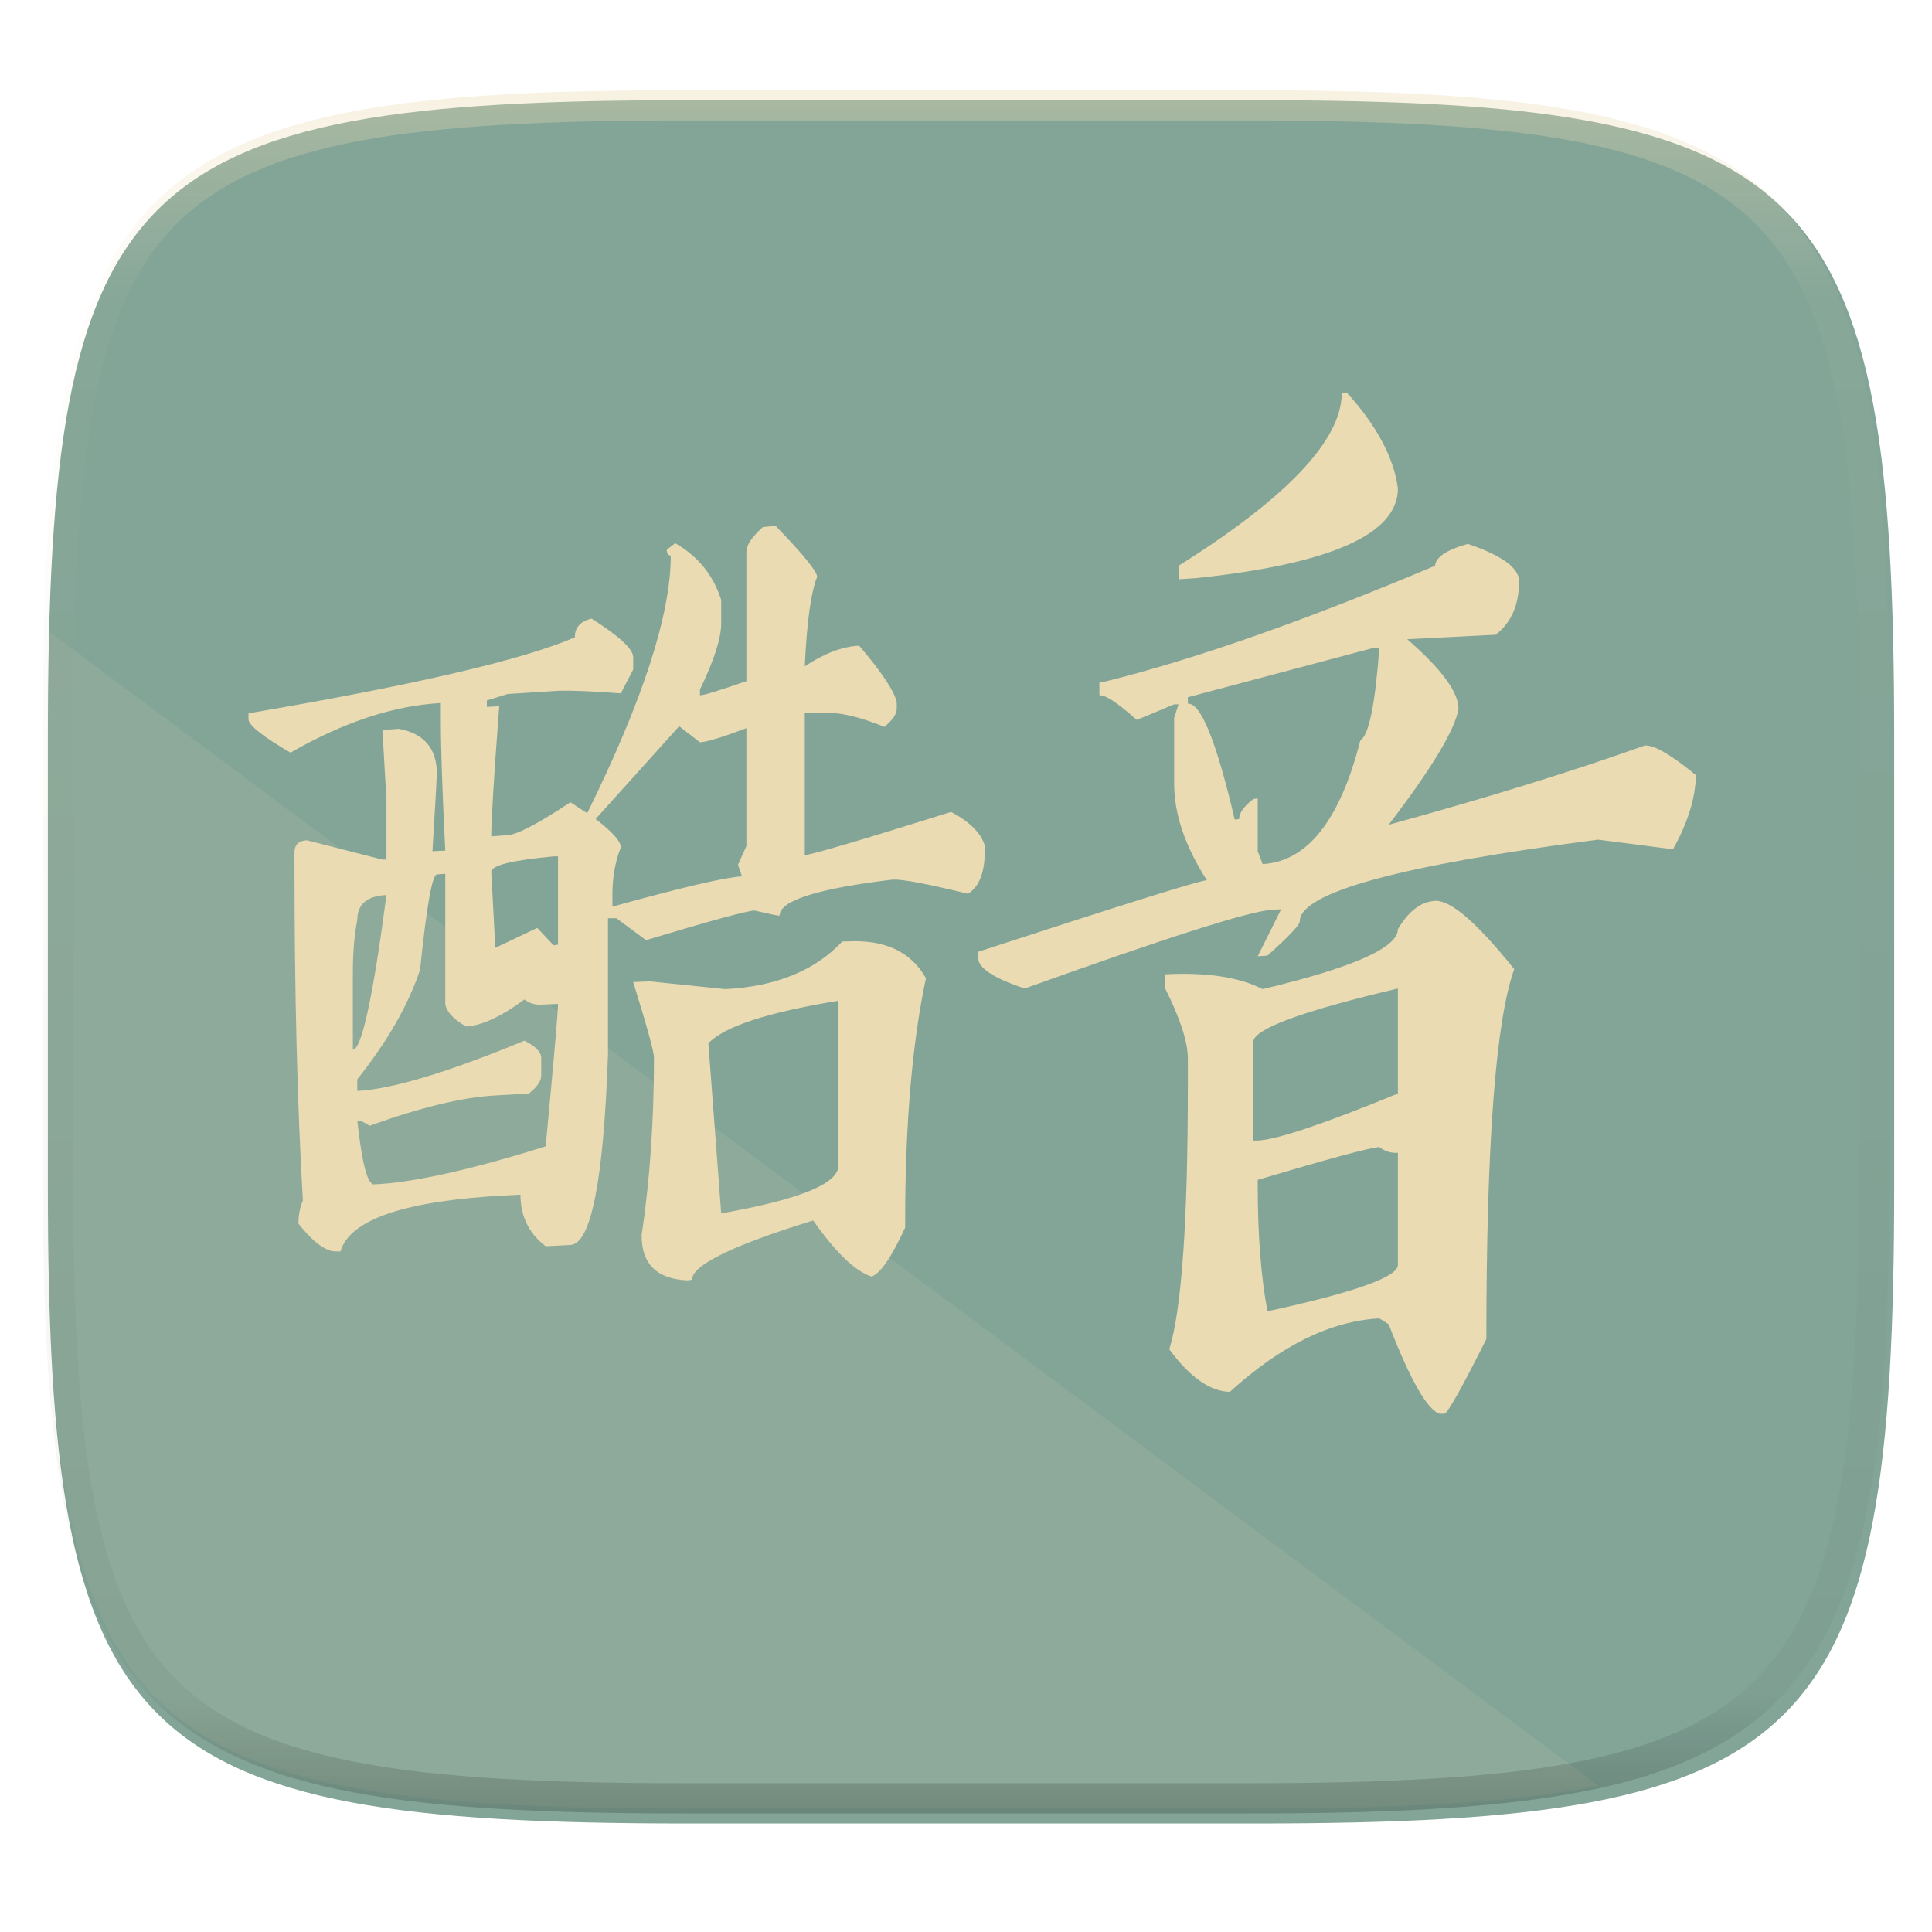
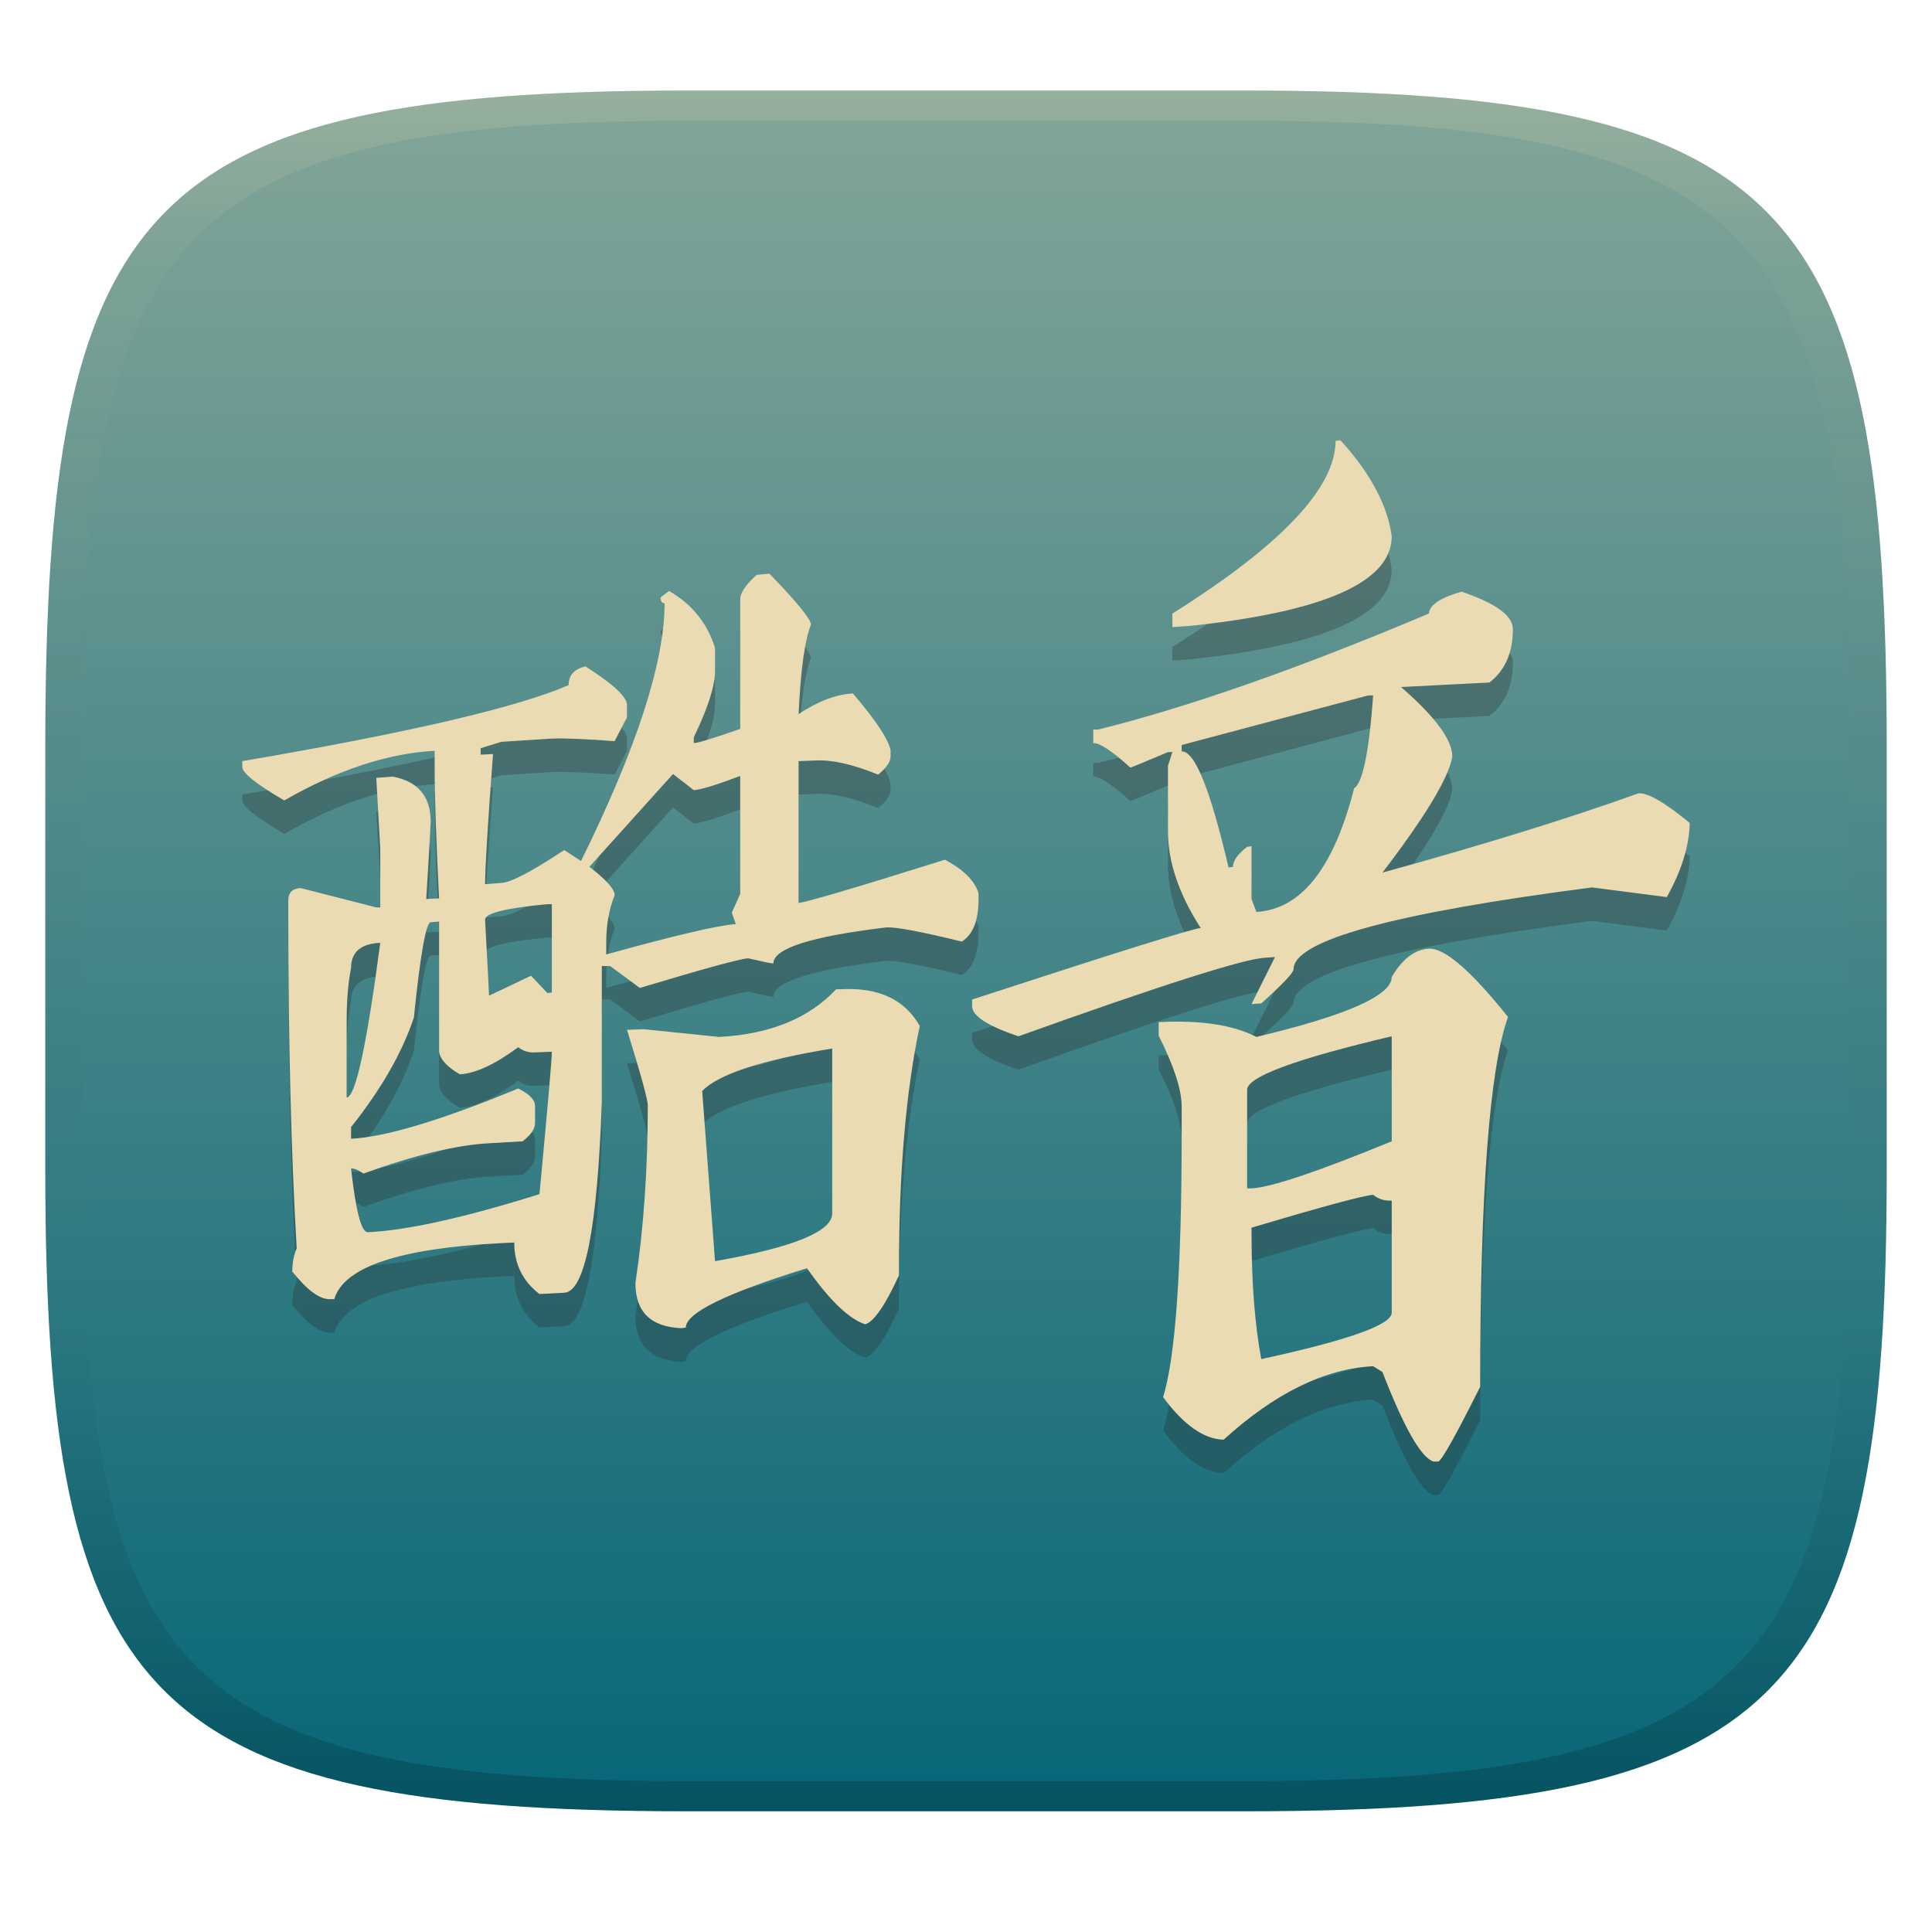
- <svg xmlns="http://www.w3.org/2000/svg" style="isolation:isolate" width="256" height="256">
-   <g filter="url(#a)">
-     <linearGradient id="b" x1=".03" x2=".873" y1="1.037" y2=".25" gradientTransform="matrix(244.648 0 0 228.339 6.343 13.28)" gradientUnits="userSpaceOnUse">
-       <stop offset="37.07%" stop-color="#83a598" />
-       <stop offset="74.22%" stop-color="#83a598" />
+ <svg xmlns="http://www.w3.org/2000/svg" width="256" height="256" version="1.1">
+   <defs>
+     <linearGradient id="linearGradient31" x1=".5" x2=".5" y2="1" gradientTransform="matrix(244,0,0,228,5.986,12)" gradientUnits="userSpaceOnUse">
+       <stop stop-color="#ebdbb2" stop-opacity=".2" offset="0" />
+       <stop stop-color="#ebdbb2" stop-opacity=".05" offset=".1" />
+       <stop stop-opacity="0" offset=".704" />
+       <stop stop-opacity=".1" offset=".897" />
+       <stop stop-opacity=".2" offset="1" />
    </linearGradient>
-     <path fill="url(#b)" d="M166.351 13.28c74.056 0 84.64 10.557 84.64 84.544v59.251c0 73.986-10.584 84.544-84.64 84.544H90.982c-74.056 0-84.639-10.558-84.639-84.544V97.824c0-73.987 10.583-84.544 84.639-84.544h75.369z" />
-   </g>
-   <path fill="#ebdbb2" opacity=".1" d="M6.357 83.58l205.409 153.03c-11.562 2.311-26.426 3.019-45.523 3.019h-75.37c-74.055 0-84.639-10.558-84.639-84.544V95.834c0-4.303.041-8.37.123-12.254z" />
-   <path fill="#ebdbb2" fill-rule="evenodd" d="M101.07 69.845l1.7-.171q5.449 5.636 5.507 6.746-1.23 3.074-1.64 11.868 3.867-2.561 7.207-2.732 4.57 5.379 4.98 7.514v.853q0 1.025-1.64 2.391-4.981-2.049-8.321-1.878l-2.226.085v18.785q1.406-.086 19.394-5.721 3.692 1.964 4.453 4.44v.768q0 4.269-2.226 5.636-8.028-1.964-9.961-1.879-15 1.793-15 4.782-.41 0-3.34-.683-1.582.085-14.355 3.927l-3.926-2.903h-1.113v18.016q-.879 25.103-4.981 25.274l-3.281.171q-3.34-2.562-3.34-6.831l-1.699.085q-20.274 1.025-22.149 7.429h-.527q-2.051.085-5.039-3.672 0-1.708.586-3.074-1.113-18.955-1.113-44.57v-1.537q0-1.537 1.64-1.622l10.02 2.561h.527v-7.855l-.527-9.307 2.168-.171q5.039.94 5.039 5.977 0 .513-.586 10.246l1.699-.085q-.586-11.698-.586-17.162v-2.391q-9.375.512-19.922 6.575-5.566-3.245-5.566-4.44v-.769q33.047-5.635 43.242-10.075 0-1.964 2.227-2.476 5.507 3.5 5.507 5.123v1.622l-1.64 3.159q-5.567-.427-8.321-.341l-6.679.427-2.754.853v.854l1.64-.085q-1.054 14.003-1.054 17.247l2.168-.17q1.875-.086 8.32-4.355l2.227 1.452Q88.883 85.3 88.883 73.602q-.528 0-.528-.768l1.114-.854q4.511 2.561 6.094 7.514v3.073q0 2.989-2.813 8.795v.768q.762 0 6.152-1.878V73.09q0-1.281 2.168-3.245zM89.996 96.229l-11.074 12.295q3.34 2.562 3.34 3.757-1.114 2.818-1.114 6.233v1.622q13.887-3.842 17.168-4.013l-.527-1.537 1.113-2.476V96.485q-4.746 1.793-6.152 1.878l-2.754-2.134zm-24.902 19.297q.527 9.648.527 10.075l5.567-2.647 2.167 2.305.586-.085v-11.698h-.586q-8.261.769-8.261 2.05zM47.34 143.019v1.537q6.855-.341 22.148-6.66 2.227 1.11 2.227 2.305v2.306q0 1.11-1.641 2.391l-4.453.256q-6.445.341-16.641 4.013-.996-.683-1.64-.683.937 8.538 2.226 8.453 7.735-.342 22.735-5.038 1.64-17.333 1.64-18.87l-2.226.086q-1.231.085-2.227-.683-4.629 3.415-7.734 3.586-2.52-1.452-2.754-2.989v-17.247l-1.113.085q-.938.085-2.227 12.637-2.344 7.001-8.32 14.515zm-.586-14.088v10.16q1.758-.085 4.453-20.492-3.867.171-3.867 3.33-.586 2.903-.586 7.002zm64.863-4.184h.586q7.5-.427 10.488 4.867-2.753 12.978-2.753 32.275v.768q-2.696 5.892-4.454 6.49-3.222-1.025-7.734-7.429-16.055 4.952-16.055 7.856l-.586.085q-6.093-.256-6.093-5.977 1.64-10.929 1.64-23.566 0-1.11-2.754-9.99l2.227-.085 9.961 1.024q10.078-.512 15.527-6.318zm-17.754 13.491l1.7 22.541q15.527-2.732 15.527-6.318v-21.859q-14.063 2.306-17.227 5.636zm83.926-86.153l.645-.085q5.976 6.575 6.796 12.722 0 9.051-26.601 11.869l-2.461.17v-1.793q21.621-13.576 21.621-22.883zm16.699 19.98q6.797 2.306 6.797 4.952 0 4.697-3.105 7.087l-11.719.598q6.797 5.891 6.797 9.221-.703 4.184-9.258 15.37 19.863-5.465 33.926-10.503 1.816-.17 6.797 3.928-.118 4.611-3.047 9.819l-9.903-1.281q-39.55 5.123-39.55 10.844 0 .683-4.278 4.525l-1.289.086 3.106-6.233-1.231.085q-4.16.171-32.754 10.417-6.152-2.049-6.152-4.013v-.854q28.77-9.392 30.293-9.477-4.336-6.746-4.336-12.808v-8.709l.586-1.793h-.586q-4.629 1.964-4.98 2.049-3.692-3.33-4.922-3.245v-1.793h.644q17.93-4.44 43.828-15.369.118-1.707 4.336-2.903zm-12.363 13.747l-24.727 6.575v.853q2.579-.17 6.211 15.369l.586-.085q0-1.195 1.875-2.647l.586-.085v7.001l.645 1.708q8.906-.512 12.949-16.394 1.699-1.024 2.52-12.295h-.645zm8.027 33.556q3.106-.171 10.489 9.051-3.692 10.331-3.692 49.01-4.922 9.819-5.566 9.904h-.586q-2.461-.683-6.797-11.868l-1.23-.768q-9.668.512-19.805 9.733-3.926-.085-8.027-5.635 2.46-7.941 2.46-35.007v-3.501q0-3.33-3.046-9.392v-1.793q8.32-.427 12.949 1.963 17.929-4.269 17.929-7.94 2.11-3.586 4.922-3.757zm-24.082 18.699v13.064h.586q3.809-.171 18.574-6.233V130.98q-19.16 4.525-19.16 7.087zm.586 18.272v.854q0 9.648 1.289 16.564Q185.23 170 185.23 167.61v-14.857q-1.406.085-2.46-.769-2.051.171-16.114 4.355z" filter="url(#c)" />
-   <g opacity=".4">
-     <linearGradient id="d" x1=".517" x2=".517" y2="1" gradientTransform="matrix(244.65 0 0 228.34 5.68 11.95)" gradientUnits="userSpaceOnUse">
-       <stop offset="0%" stop-color="#ebdbb2" />
-       <stop offset="12.5%" stop-color="#ebdbb2" stop-opacity=".098" />
-       <stop offset="92.5%" stop-opacity=".098" />
-       <stop offset="100%" stop-opacity=".498" />
+     <linearGradient id="linearGradient6" x1="140" x2="140" y1="12" y2="240" gradientUnits="userSpaceOnUse">
+       <stop stop-color="#83a598" offset="0" />
+       <stop stop-color="#076678" offset="1" />
    </linearGradient>
-     <path fill="url(#d)" fill-rule="evenodd" d="M165.068 11.951c4.328-.01 8.656.04 12.984.138 3.875.078 7.75.226 11.626.452 3.453.196 6.905.481 10.348.854 3.06.335 6.118.786 9.148 1.346a80.47 80.47 0 0 1 8.046 1.916 53.64 53.64 0 0 1 7.023 2.584 40.413 40.413 0 0 1 6.06 3.35 35.176 35.176 0 0 1 5.134 4.215 35.072 35.072 0 0 1 4.22 5.119 41.692 41.692 0 0 1 3.363 6.042 55.982 55.982 0 0 1 2.597 7.005 80.224 80.224 0 0 1 1.918 8.037 124.43 124.43 0 0 1 1.348 9.127c.374 3.439.659 6.878.856 10.326.226 3.861.373 7.732.462 11.593.088 4.323.138 8.646.128 12.96v58.21c.01 4.324-.04 8.637-.128 12.96a325.177 325.177 0 0 1-.462 11.593 200.984 200.984 0 0 1-.856 10.326 124.691 124.691 0 0 1-1.348 9.137 80.687 80.687 0 0 1-1.918 8.027 55.414 55.414 0 0 1-2.597 7.005 41.18 41.18 0 0 1-3.364 6.042 34.559 34.559 0 0 1-4.22 5.119 35.177 35.177 0 0 1-5.134 4.215 40.412 40.412 0 0 1-6.059 3.35 55.138 55.138 0 0 1-7.023 2.594 77.806 77.806 0 0 1-8.046 1.906 120 120 0 0 1-9.148 1.346c-3.443.373-6.895.658-10.348.854-3.875.226-7.75.374-11.626.462-4.328.088-8.656.138-12.984.128H90.942c-4.328.01-8.656-.04-12.984-.128a328.387 328.387 0 0 1-11.626-.462 203.003 203.003 0 0 1-10.348-.854 120 120 0 0 1-9.148-1.346 77.806 77.806 0 0 1-8.046-1.906 55.139 55.139 0 0 1-7.023-2.594 40.413 40.413 0 0 1-6.06-3.35 35.176 35.176 0 0 1-5.134-4.215 34.56 34.56 0 0 1-4.22-5.119 41.183 41.183 0 0 1-3.363-6.042 55.415 55.415 0 0 1-2.597-7.005 80.682 80.682 0 0 1-1.918-8.027 124.688 124.688 0 0 1-1.348-9.137 200.993 200.993 0 0 1-.856-10.326 325.212 325.212 0 0 1-.462-11.593 569.197 569.197 0 0 1-.128-12.96v-58.21c-.01-4.314.04-8.637.128-12.96.089-3.86.236-7.732.462-11.593.197-3.448.482-6.887.856-10.326.335-3.055.787-6.101 1.348-9.127a80.219 80.219 0 0 1 1.918-8.037 55.983 55.983 0 0 1 2.597-7.005 41.695 41.695 0 0 1 3.364-6.042 35.072 35.072 0 0 1 4.22-5.119 35.176 35.176 0 0 1 5.134-4.215 40.413 40.413 0 0 1 6.059-3.35 53.64 53.64 0 0 1 7.023-2.584 80.47 80.47 0 0 1 8.046-1.916 125.11 125.11 0 0 1 9.148-1.346c3.443-.373 6.895-.658 10.348-.854 3.875-.226 7.75-.374 11.626-.452 4.328-.098 8.656-.148 12.984-.138h74.126zm.01 4.009c4.298-.01 8.597.039 12.895.127 3.827.089 7.653.236 11.48.452 3.383.197 6.766.472 10.13.845 2.971.315 5.932.747 8.863 1.297a75.943 75.943 0 0 1 7.653 1.818 50.493 50.493 0 0 1 6.501 2.397 37.038 37.038 0 0 1 5.47 3.026 30.383 30.383 0 0 1 4.524 3.724 31.05 31.05 0 0 1 3.738 4.519 37.271 37.271 0 0 1 3.03 5.443 51.46 51.46 0 0 1 2.4 6.494 75.563 75.563 0 0 1 1.829 7.634c.54 2.928.974 5.875 1.298 8.842.374 3.36.65 6.73.846 10.11.217 3.822.374 7.634.453 11.456.088 4.293.137 8.577.137 12.87v58.212c0 4.293-.049 8.577-.137 12.87a317.503 317.503 0 0 1-.453 11.456c-.196 3.38-.472 6.75-.846 10.12a121.689 121.689 0 0 1-1.298 8.832 75.562 75.562 0 0 1-1.83 7.634 50.902 50.902 0 0 1-2.4 6.494 36.767 36.767 0 0 1-3.03 5.443 30.615 30.615 0 0 1-3.737 4.53 30.938 30.938 0 0 1-4.525 3.713 37.038 37.038 0 0 1-5.469 3.026 49.07 49.07 0 0 1-6.501 2.397 75.942 75.942 0 0 1-7.653 1.818c-2.931.55-5.892.982-8.863 1.306-3.364.364-6.747.649-10.13.836-3.827.216-7.653.373-11.48.452-4.298.098-8.597.137-12.895.137H90.932c-4.298 0-8.597-.04-12.895-.137a320.093 320.093 0 0 1-11.48-.452 193.696 193.696 0 0 1-10.13-.836 116.71 116.71 0 0 1-8.863-1.306 75.942 75.942 0 0 1-7.653-1.818 49.07 49.07 0 0 1-6.501-2.397 37.038 37.038 0 0 1-5.47-3.026 30.938 30.938 0 0 1-4.524-3.714 30.615 30.615 0 0 1-3.738-4.529 36.766 36.766 0 0 1-3.03-5.443 50.903 50.903 0 0 1-2.4-6.494 75.567 75.567 0 0 1-1.829-7.634 121.69 121.69 0 0 1-1.298-8.832c-.374-3.37-.65-6.74-.846-10.12a317.535 317.535 0 0 1-.453-11.456 623.851 623.851 0 0 1-.137-12.87V97.014c0-4.293.049-8.577.137-12.87.079-3.822.236-7.634.453-11.456.197-3.38.472-6.75.846-10.11.324-2.967.757-5.914 1.298-8.842a75.568 75.568 0 0 1 1.83-7.634 51.46 51.46 0 0 1 2.4-6.494 37.27 37.27 0 0 1 3.03-5.443 31.05 31.05 0 0 1 3.737-4.52 30.384 30.384 0 0 1 4.525-3.723 37.039 37.039 0 0 1 5.469-3.026 50.494 50.494 0 0 1 6.501-2.397 75.943 75.943 0 0 1 7.653-1.818c2.931-.55 5.892-.982 8.863-1.297 3.364-.373 6.747-.648 10.13-.845a344.71 344.71 0 0 1 11.48-.452c4.298-.088 8.597-.137 12.895-.127H165.078z" />
-   </g>
+   </defs>
+   <path d="m165 12c72 0 85 15 85 87v56c0 70-13 85-85 85h-74c-72 0-85-15-85-85v-56c0-72 13-87 85-87z" fill="url(#linearGradient6)" style="isolation:isolate" />
+   <path d="m91 12c-72 0-85 15-85 87v56c0 70 13 85 85 85h74c72 0 85-15 85-85v-56c0-72-13-87-85-87zm0 4h74c68 0 80 15 80 83v56c0 66-12 81-80 81h-74c-68 0-80-15-80-81v-56c0-68 12-83 80-83z" fill="url(#linearGradient31)" style="isolation:isolate" />
+   <path d="m100.25 80.605 1.7-0.171q5.449 5.636 5.507 6.746-1.23 3.074-1.64 11.868 3.867-2.561 7.207-2.732 4.57 5.379 4.98 7.514v0.853q0 1.025-1.64 2.391-4.981-2.049-8.321-1.878l-2.226 0.085v18.785q1.406-0.086 19.394-5.721 3.692 1.964 4.453 4.44v0.768q0 4.269-2.226 5.636-8.028-1.964-9.961-1.879-15 1.793-15 4.782-0.41 0-3.34-0.683-1.582 0.085-14.355 3.927l-3.926-2.903h-1.113v18.016q-0.879 25.103-4.981 25.274l-3.281 0.171q-3.34-2.562-3.34-6.831l-1.699 0.085q-20.274 1.025-22.149 7.429h-0.527q-2.051 0.085-5.039-3.672 0-1.708 0.586-3.074-1.113-18.955-1.113-44.57v-1.537q0-1.537 1.64-1.622l10.02 2.561h0.527v-7.855l-0.527-9.307 2.168-0.171q5.039 0.94 5.039 5.977 0 0.513-0.586 10.246l1.699-0.085q-0.586-11.698-0.586-17.162v-2.391q-9.375 0.512-19.922 6.575-5.566-3.245-5.566-4.44v-0.769q33.047-5.635 43.242-10.075 0-1.964 2.227-2.476 5.507 3.5 5.507 5.123v1.622l-1.64 3.159q-5.567-0.427-8.321-0.341l-6.679 0.427-2.754 0.853v0.854l1.64-0.085q-1.054 14.003-1.054 17.247l2.168-0.17q1.875-0.086 8.32-4.355l2.227 1.452q11.074-22.456 11.074-34.154-0.528 0-0.528-0.768l1.114-0.854q4.511 2.561 6.094 7.514v3.073q0 2.989-2.813 8.795v0.768q0.762 0 6.152-1.878v-17.162q0-1.281 2.168-3.245zm-11.074 26.384-11.074 12.295q3.34 2.562 3.34 3.757-1.114 2.818-1.114 6.233v1.622q13.887-3.842 17.168-4.013l-0.527-1.537 1.113-2.476v-15.625q-4.746 1.793-6.152 1.878zm-24.902 19.297q0.527 9.648 0.527 10.075l5.567-2.647 2.167 2.305 0.586-0.085v-11.698h-0.586q-8.261 0.769-8.261 2.05zm-17.754 27.493v1.537q6.855-0.341 22.148-6.66 2.227 1.11 2.227 2.305v2.306q0 1.11-1.641 2.391l-4.453 0.256q-6.445 0.341-16.641 4.013-0.996-0.683-1.64-0.683 0.937 8.538 2.226 8.453 7.735-0.342 22.735-5.038 1.64-17.333 1.64-18.87l-2.226 0.086q-1.231 0.085-2.227-0.683-4.629 3.415-7.734 3.586-2.52-1.452-2.754-2.989v-17.247l-1.113 0.085q-0.938 0.085-2.227 12.637-2.344 7.001-8.32 14.515zm-0.586-14.088v10.16q1.758-0.085 4.453-20.492-3.867 0.171-3.867 3.33-0.586 2.903-0.586 7.002zm64.863-4.184h0.586q7.5-0.427 10.488 4.867-2.753 12.978-2.753 32.275v0.768q-2.696 5.892-4.454 6.49-3.222-1.025-7.734-7.429-16.055 4.952-16.055 7.856l-0.586 0.085q-6.093-0.256-6.093-5.977 1.64-10.929 1.64-23.566 0-1.11-2.754-9.99l2.227-0.085 9.961 1.024q10.078-0.512 15.527-6.318zm-17.754 13.491 1.7 22.541q15.527-2.732 15.527-6.318v-21.859q-14.063 2.306-17.227 5.636zm83.926-86.153 0.645-0.085q5.976 6.575 6.796 12.722 0 9.051-26.601 11.869l-2.461 0.17v-1.793q21.621-13.576 21.621-22.883zm16.699 19.98q6.797 2.306 6.797 4.952 0 4.697-3.105 7.087l-11.719 0.598q6.797 5.891 6.797 9.221-0.703 4.184-9.258 15.37 19.863-5.465 33.926-10.503 1.816-0.17 6.797 3.928-0.118 4.611-3.047 9.819l-9.903-1.281q-39.55 5.123-39.55 10.844 0 0.683-4.278 4.525l-1.289 0.086 3.106-6.233-1.231 0.085q-4.16 0.171-32.754 10.417-6.152-2.049-6.152-4.013v-0.854q28.77-9.392 30.293-9.477-4.336-6.746-4.336-12.808v-8.709l0.586-1.793h-0.586q-4.629 1.964-4.98 2.049-3.692-3.33-4.922-3.245v-1.793h0.644q17.93-4.44 43.828-15.369 0.118-1.707 4.336-2.903zm-12.363 13.747-24.727 6.575v0.853q2.579-0.17 6.211 15.369l0.586-0.085q0-1.195 1.875-2.647l0.586-0.085v7.001l0.645 1.708q8.906-0.512 12.949-16.394 1.699-1.024 2.52-12.295zm8.027 33.556q3.106-0.171 10.489 9.051-3.692 10.331-3.692 49.01-4.922 9.819-5.566 9.904h-0.586q-2.461-0.683-6.797-11.868l-1.23-0.768q-9.668 0.512-19.805 9.733-3.926-0.085-8.027-5.635 2.46-7.941 2.46-35.007v-3.501q0-3.33-3.046-9.392v-1.793q8.32-0.427 12.949 1.963 17.929-4.269 17.929-7.94 2.11-3.586 4.922-3.757zm-24.082 18.699v13.064h0.586q3.809-0.171 18.574-6.233v-13.918q-19.16 4.525-19.16 7.087zm0.586 18.272v0.854q0 9.648 1.289 16.564 17.285-3.757 17.285-6.147v-14.857q-1.406 0.085-2.46-0.769-2.051 0.171-16.114 4.355z" fill="#282828" fill-rule="evenodd" filter="url(#c)" opacity=".3" style="isolation:isolate" />
+   <path d="m100.25 76.178 1.7-0.171q5.449 5.636 5.507 6.746-1.23 3.074-1.64 11.868 3.867-2.561 7.207-2.732 4.57 5.379 4.98 7.514v0.853q0 1.025-1.64 2.391-4.981-2.049-8.321-1.878l-2.226 0.085v18.785q1.406-0.086 19.394-5.721 3.692 1.964 4.453 4.44v0.768q0 4.269-2.226 5.636-8.028-1.964-9.961-1.879-15 1.793-15 4.782-0.41 0-3.34-0.683-1.582 0.085-14.355 3.927l-3.926-2.903h-1.113v18.016q-0.879 25.103-4.981 25.274l-3.281 0.171q-3.34-2.562-3.34-6.831l-1.699 0.085q-20.274 1.025-22.149 7.429h-0.527q-2.051 0.085-5.039-3.672 0-1.708 0.586-3.074-1.113-18.955-1.113-44.57v-1.537q0-1.537 1.64-1.622l10.02 2.561h0.527v-7.855l-0.527-9.307 2.168-0.171q5.039 0.94 5.039 5.977 0 0.513-0.586 10.246l1.699-0.085q-0.586-11.698-0.586-17.162v-2.391q-9.375 0.512-19.922 6.575-5.566-3.245-5.566-4.44v-0.769q33.047-5.635 43.242-10.075 0-1.964 2.227-2.476 5.507 3.5 5.507 5.123v1.622l-1.64 3.159q-5.567-0.427-8.321-0.341l-6.679 0.427-2.754 0.853v0.854l1.64-0.085q-1.054 14.003-1.054 17.247l2.168-0.17q1.875-0.086 8.32-4.355l2.227 1.452q11.074-22.456 11.074-34.154-0.528 0-0.528-0.768l1.114-0.854q4.511 2.561 6.094 7.514v3.073q0 2.989-2.813 8.795v0.768q0.762 0 6.152-1.878v-17.162q0-1.281 2.168-3.245zm-11.074 26.384-11.074 12.295q3.34 2.562 3.34 3.757-1.114 2.818-1.114 6.233v1.622q13.887-3.842 17.168-4.013l-0.527-1.537 1.113-2.476v-15.625q-4.746 1.793-6.152 1.878zm-24.902 19.297q0.527 9.648 0.527 10.075l5.567-2.647 2.167 2.305 0.586-0.085v-11.698h-0.586q-8.261 0.769-8.261 2.05zm-17.754 27.493v1.537q6.855-0.341 22.148-6.66 2.227 1.11 2.227 2.305v2.306q0 1.11-1.641 2.391l-4.453 0.256q-6.445 0.341-16.641 4.013-0.996-0.683-1.64-0.683 0.937 8.538 2.226 8.453 7.735-0.342 22.735-5.038 1.64-17.333 1.64-18.87l-2.226 0.086q-1.231 0.085-2.227-0.683-4.629 3.415-7.734 3.586-2.52-1.452-2.754-2.989v-17.247l-1.113 0.085q-0.938 0.085-2.227 12.637-2.344 7.001-8.32 14.515zm-0.586-14.088v10.16q1.758-0.085 4.453-20.492-3.867 0.171-3.867 3.33-0.586 2.903-0.586 7.002zm64.863-4.184h0.586q7.5-0.427 10.488 4.867-2.753 12.978-2.753 32.275v0.768q-2.696 5.892-4.454 6.49-3.222-1.025-7.734-7.429-16.055 4.952-16.055 7.856l-0.586 0.085q-6.093-0.256-6.093-5.977 1.64-10.929 1.64-23.566 0-1.11-2.754-9.99l2.227-0.085 9.961 1.024q10.078-0.512 15.527-6.318zm-17.754 13.491 1.7 22.541q15.527-2.732 15.527-6.318v-21.859q-14.063 2.306-17.227 5.636zm83.926-86.153 0.645-0.085q5.976 6.575 6.796 12.722 0 9.051-26.601 11.869l-2.461 0.17v-1.793q21.621-13.576 21.621-22.883zm16.699 19.98q6.797 2.306 6.797 4.952 0 4.697-3.105 7.087l-11.719 0.598q6.797 5.891 6.797 9.221-0.703 4.184-9.258 15.37 19.863-5.465 33.926-10.503 1.816-0.17 6.797 3.928-0.118 4.611-3.047 9.819l-9.903-1.281q-39.55 5.123-39.55 10.844 0 0.683-4.278 4.525l-1.289 0.086 3.106-6.233-1.231 0.085q-4.16 0.171-32.754 10.417-6.152-2.049-6.152-4.013v-0.854q28.77-9.392 30.293-9.477-4.336-6.746-4.336-12.808v-8.709l0.586-1.793h-0.586q-4.629 1.964-4.98 2.049-3.692-3.33-4.922-3.245v-1.793h0.644q17.93-4.44 43.828-15.369 0.118-1.707 4.336-2.903zm-12.363 13.747-24.727 6.575v0.853q2.579-0.17 6.211 15.369l0.586-0.085q0-1.195 1.875-2.647l0.586-0.085v7.001l0.645 1.708q8.906-0.512 12.949-16.394 1.699-1.024 2.52-12.295zm8.027 33.556q3.106-0.171 10.489 9.051-3.692 10.331-3.692 49.01-4.922 9.819-5.566 9.904h-0.586q-2.461-0.683-6.797-11.868l-1.23-0.768q-9.668 0.512-19.805 9.733-3.926-0.085-8.027-5.635 2.46-7.941 2.46-35.007v-3.501q0-3.33-3.046-9.392v-1.793q8.32-0.427 12.949 1.963 17.929-4.269 17.929-7.94 2.11-3.586 4.922-3.757zm-24.082 18.699v13.064h0.586q3.809-0.171 18.574-6.233v-13.918q-19.16 4.525-19.16 7.087zm0.586 18.272v0.854q0 9.648 1.289 16.564 17.285-3.757 17.285-6.147v-14.857q-1.406 0.085-2.46-0.769-2.051 0.171-16.114 4.355z" fill="#ebdbb2" fill-rule="evenodd" filter="url(#c)" style="isolation:isolate" />
</svg>
